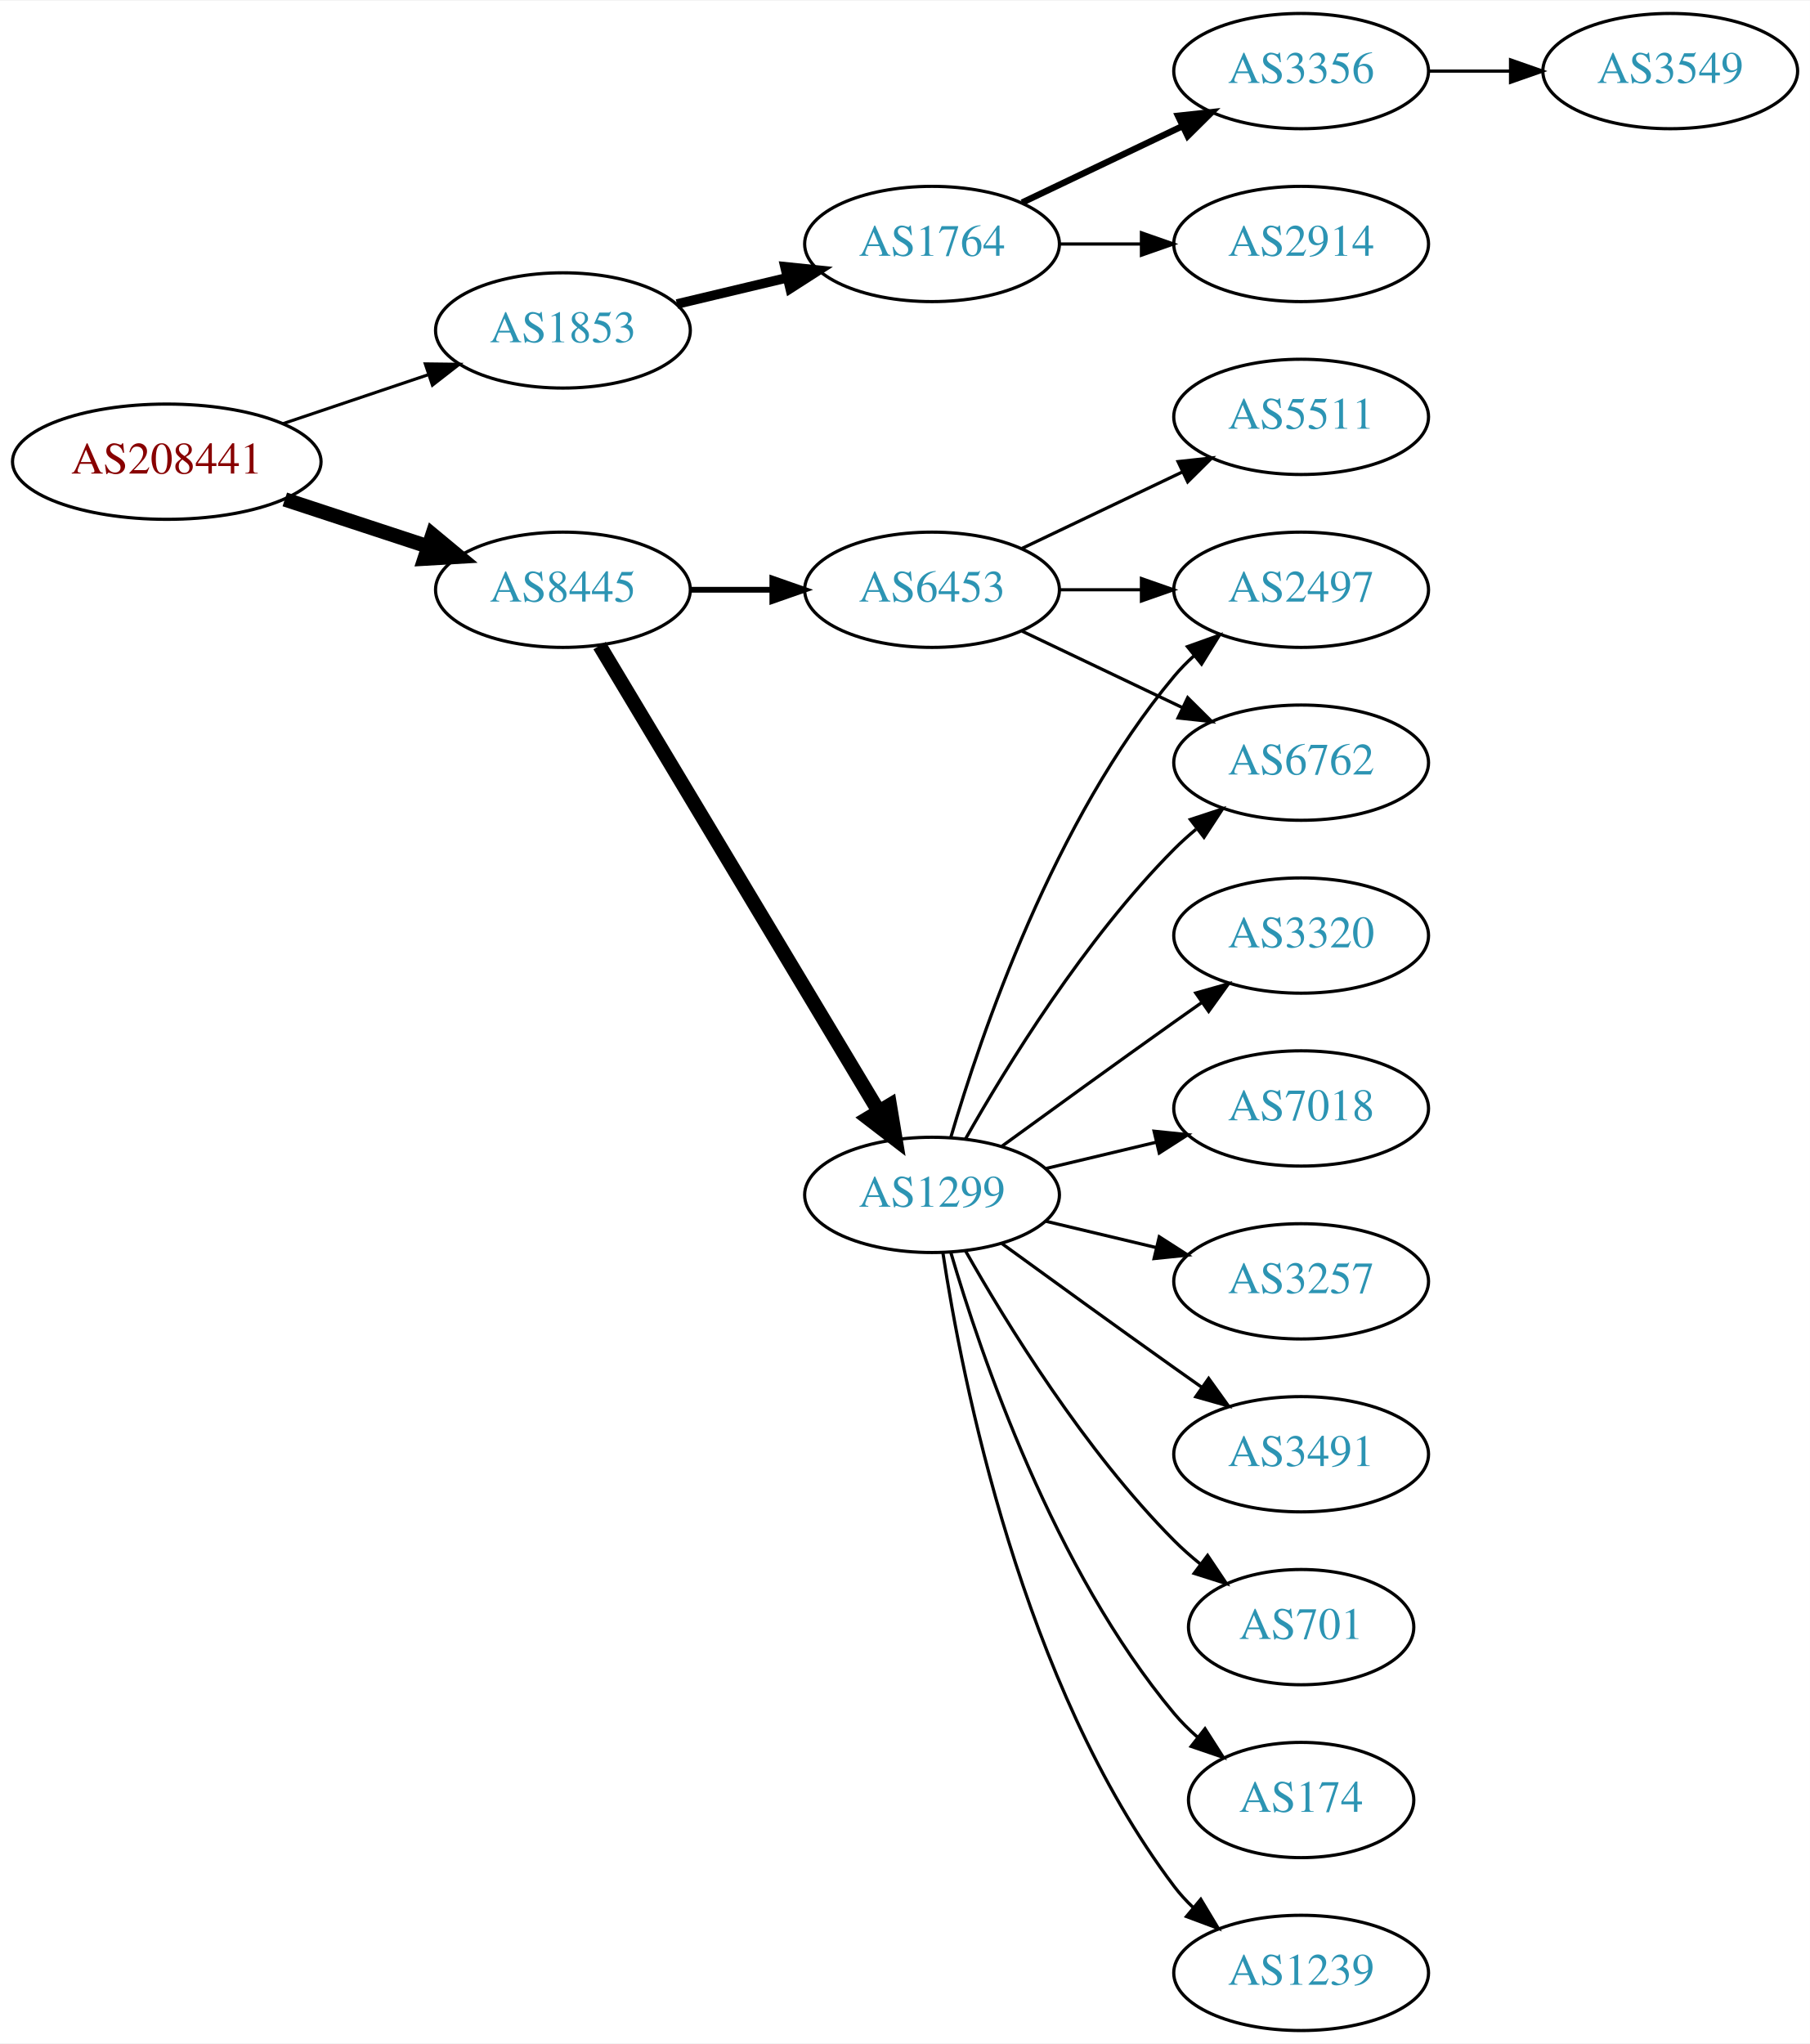
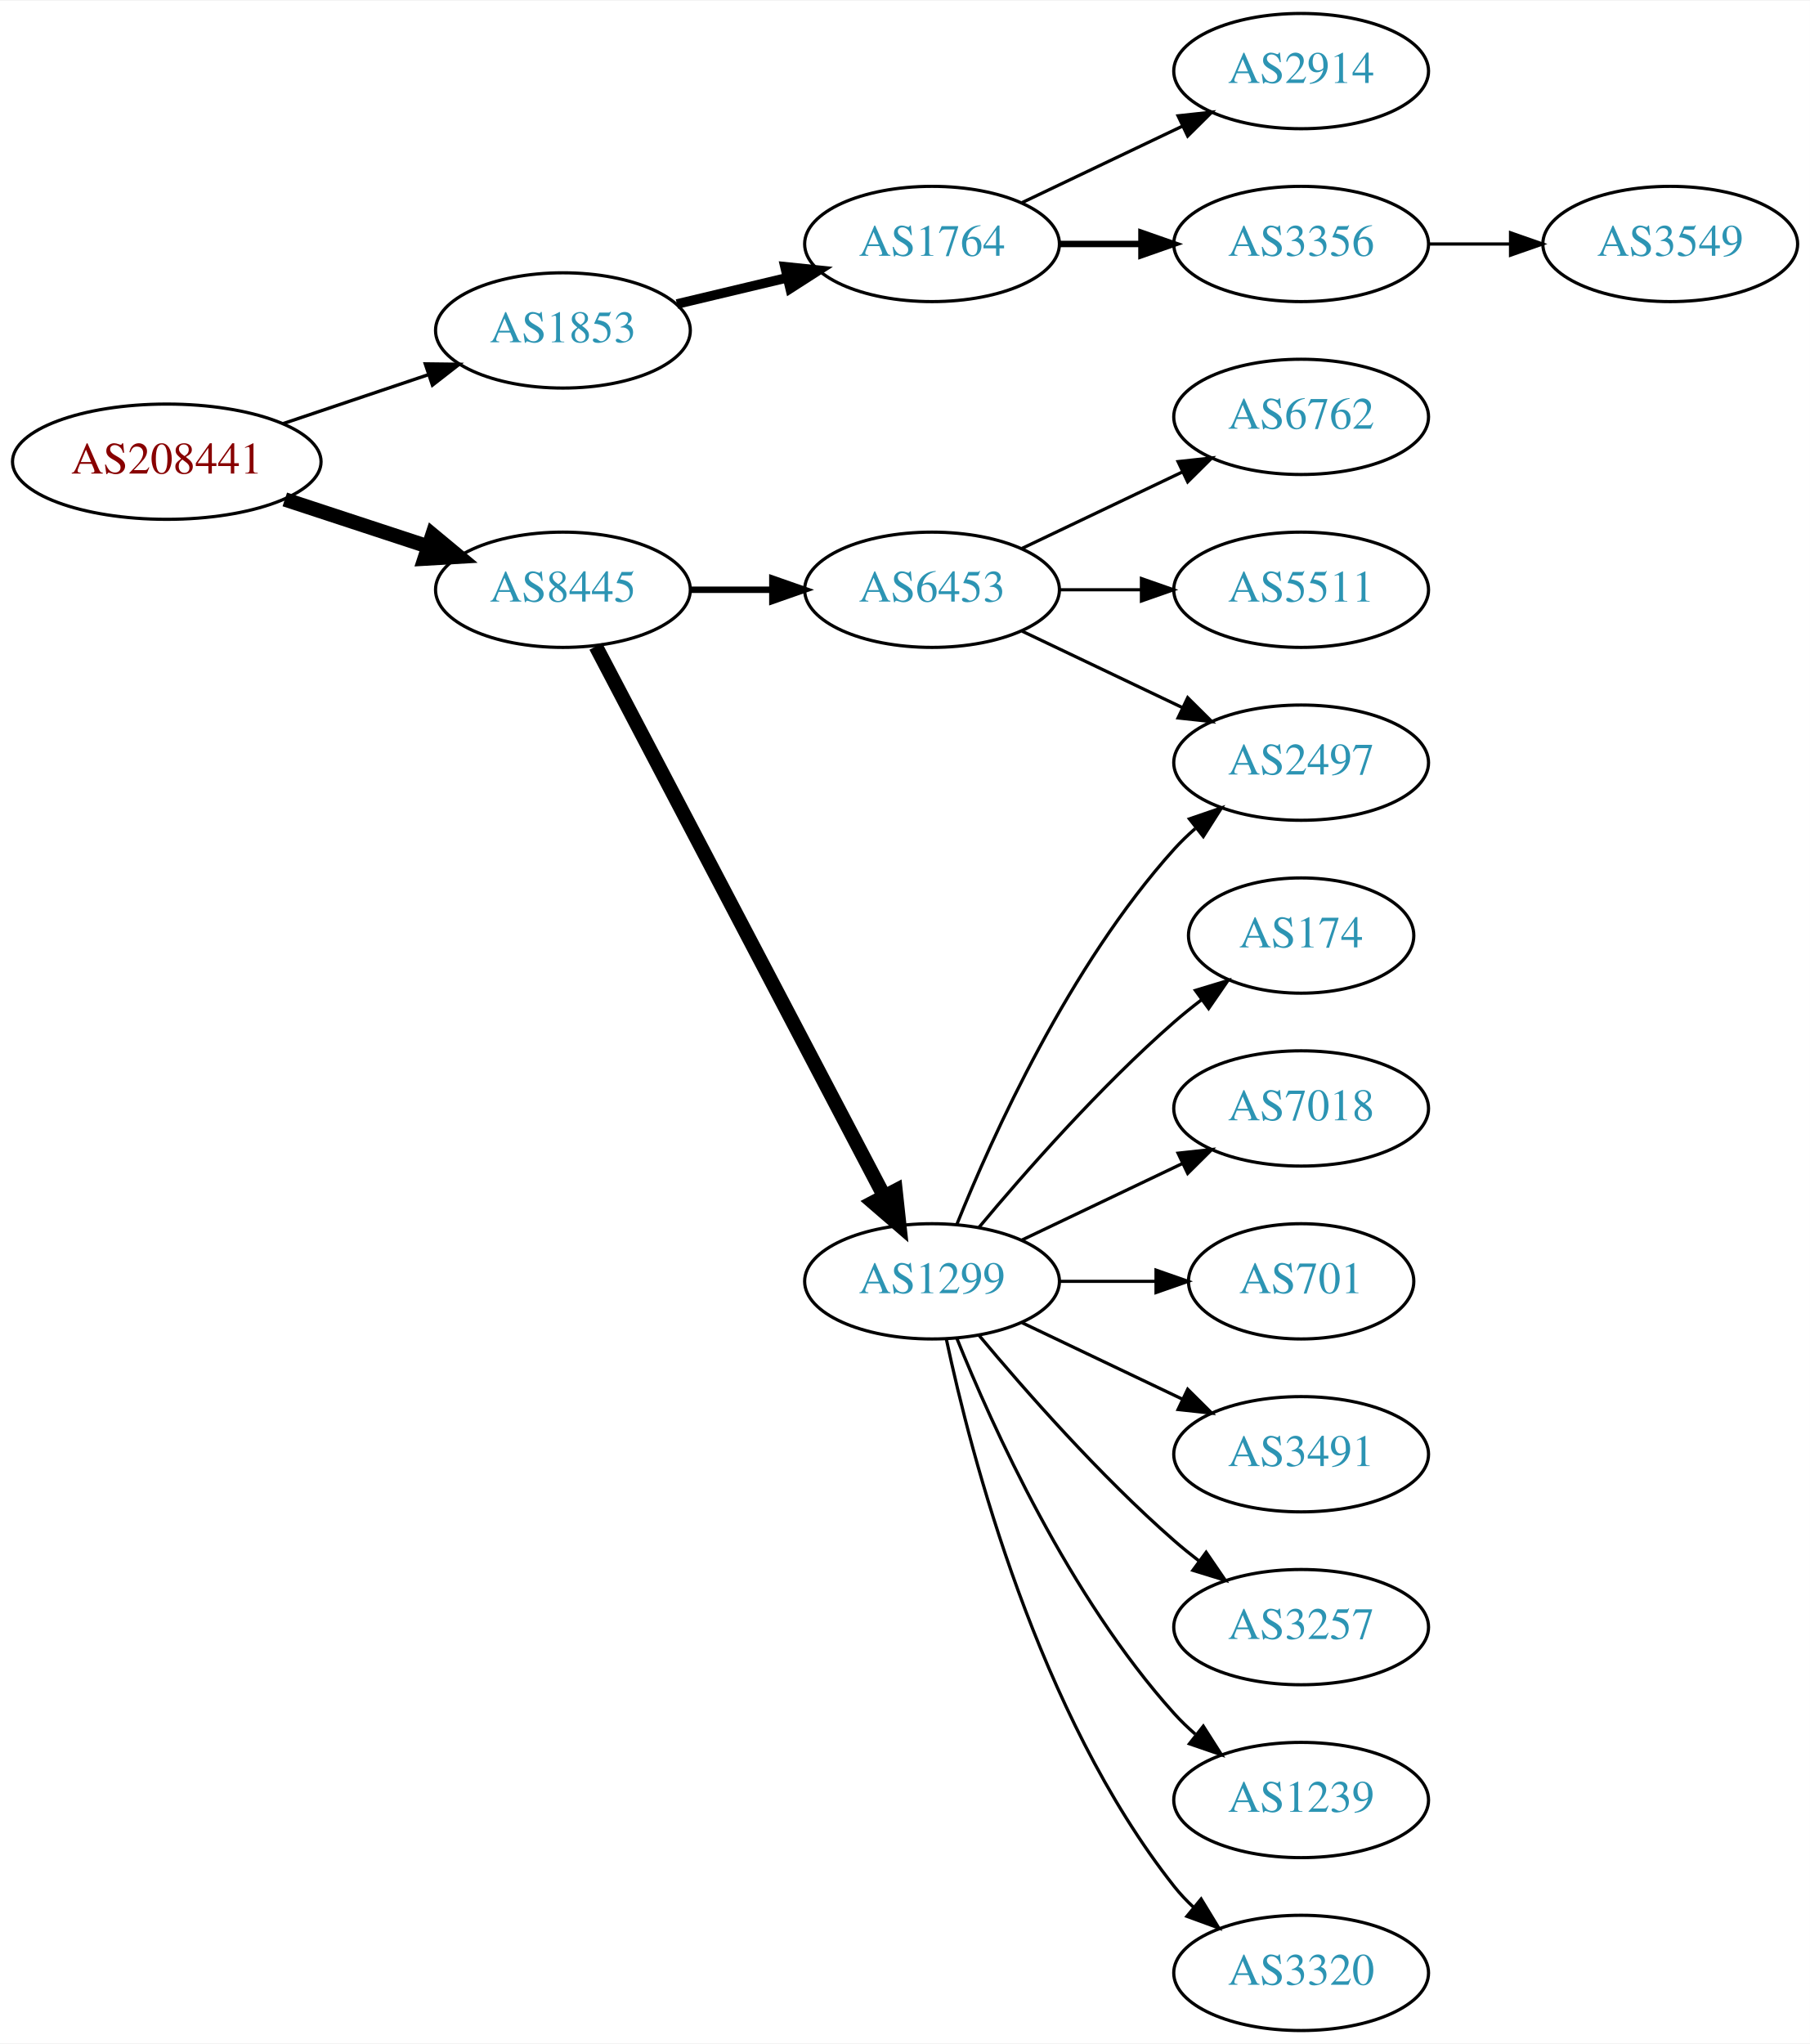
<svg xmlns="http://www.w3.org/2000/svg" xmlns:xlink="http://www.w3.org/1999/xlink" width="565pt" height="638pt" viewBox="0.00 0.00 565.36 638.00">
  <g id="graph0" class="graph" transform="scale(1 1) rotate(0) translate(4 634)">
    <polygon fill="white" stroke="none" points="-4,4 -4,-634 561.363,-634 561.363,4 -4,4" />
    <g id="node1" class="node">
      <g id="a_node1">
        <a xlink:href="/asn/208441" xlink:title="AS208441 ~ Amt der Salzburger Landesregierung [AT]">
          <ellipse fill="#ffffff" stroke="black" cx="48.096" cy="-490" rx="48.192" ry="18" />
          <text text-anchor="middle" x="48.096" y="-486.3" font-family="Times,serif" font-size="14.00" fill="#880000">AS208441</text>
        </a>
      </g>
    </g>
    <g id="node2" class="node">
      <g id="a_node2">
        <a xlink:href="/asn/1853" xlink:title="AS1853 ~ ACOnet Backbone [AT]">
          <ellipse fill="#ffffff" stroke="black" cx="171.838" cy="-531" rx="39.794" ry="18" />
          <text text-anchor="middle" x="171.838" y="-527.3" font-family="Times,serif" font-size="14.00" fill="#2c94b3">AS1853</text>
        </a>
      </g>
    </g>
    <g id="edge1" class="edge">
-       <path fill="none" stroke="black" stroke-width="0.964" d="M84.309,-501.859C98.459,-506.624 114.874,-512.152 129.578,-517.105" />
-       <polygon fill="black" stroke="black" stroke-width="0.964" points="128.843,-520.55 139.437,-520.425 131.077,-513.916 128.843,-520.55" />
+       <path fill="none" stroke="black" stroke-width="1.038" d="M84.309,-501.859C98.459,-506.624 114.874,-512.152 129.578,-517.105" />
+       <polygon fill="black" stroke="black" stroke-width="1.038" points="128.843,-520.55 139.437,-520.425 131.077,-513.916 128.843,-520.55" />
    </g>
    <g id="node3" class="node">
      <g id="a_node3">
        <a xlink:href="/asn/8445" xlink:title="AS8445 ~ SALZBURG-AG-AS [AT]">
          <ellipse fill="#ffffff" stroke="black" cx="171.838" cy="-450" rx="39.794" ry="18" />
          <text text-anchor="middle" x="171.838" y="-446.3" font-family="Times,serif" font-size="14.00" fill="#2c94b3">AS8445</text>
        </a>
      </g>
    </g>
    <g id="edge2" class="edge">
      <path fill="none" stroke="black" stroke-width="4.5" d="M84.964,-478.215C98.983,-473.609 115.143,-468.299 129.637,-463.537" />
      <polygon fill="black" stroke="black" stroke-width="4.5" points="131.086,-467.206 139.358,-460.343 128.628,-459.724 131.086,-467.206" />
    </g>
    <g id="node4" class="node">
      <g id="a_node4">
        <a xlink:href="/asn/1764" xlink:title="AS1764 ~ NEXTLAYER-AS [AT]">
          <ellipse fill="#ffffff" stroke="black" cx="287.131" cy="-558" rx="39.794" ry="18" />
          <text text-anchor="middle" x="287.131" y="-554.3" font-family="Times,serif" font-size="14.00" fill="#2c94b3">AS1764</text>
        </a>
      </g>
    </g>
    <g id="edge3" class="edge">
      <path fill="none" stroke="black" stroke-width="3" d="M207.445,-539.248C218.316,-541.838 230.471,-544.735 241.913,-547.462" />
      <polygon fill="black" stroke="black" stroke-width="3" points="241.197,-550.889 251.736,-549.803 242.819,-544.08 241.197,-550.889" />
    </g>
    <g id="node8" class="node">
      <g id="a_node8">
-         <a xlink:href="/asn/1299" xlink:title="AS1299 ~ Telia Carrier [EU]">
-           <ellipse fill="#ffffff" stroke="black" cx="287.131" cy="-261" rx="39.794" ry="18" />
-           <text text-anchor="middle" x="287.131" y="-257.3" font-family="Times,serif" font-size="14.00" fill="#2c94b3">AS1299</text>
-         </a>
-       </g>
-     </g>
-     <g id="edge7" class="edge">
-       <path fill="none" stroke="black" stroke-width="4.5" d="M183.293,-432.558C203.274,-399.225 246.98,-326.314 270.465,-287.134" />
-       <polygon fill="black" stroke="black" stroke-width="4.5" points="273.937,-289.001 275.701,-278.4 267.182,-284.952 273.937,-289.001" />
-     </g>
-     <g id="node9" class="node">
-       <g id="a_node9">
        <a xlink:href="/asn/6453" xlink:title="AS6453 ~ TATA COMMUNICATIONS (AMERICA) INC [US]">
          <ellipse fill="#ffffff" stroke="black" cx="287.131" cy="-450" rx="39.794" ry="18" />
          <text text-anchor="middle" x="287.131" y="-446.3" font-family="Times,serif" font-size="14.00" fill="#2c94b3">AS6453</text>
        </a>
      </g>
    </g>
+     <g id="edge7" class="edge">
+       <path fill="none" stroke="black" stroke-width="2" d="M211.51,-450C219.713,-450 228.477,-450 237.009,-450" />
+       <polygon fill="black" stroke="black" stroke-width="2" points="237.248,-453.5 247.248,-450 237.248,-446.5 237.248,-453.5" />
+     </g>
+     <g id="node9" class="node">
+       <g id="a_node9">
+         <a xlink:href="/asn/1299" xlink:title="AS1299 ~ Telia Carrier [EU]">
+           <ellipse fill="#ffffff" stroke="black" cx="287.131" cy="-234" rx="39.794" ry="18" />
+           <text text-anchor="middle" x="287.131" y="-230.3" font-family="Times,serif" font-size="14.00" fill="#2c94b3">AS1299</text>
+         </a>
+       </g>
+     </g>
    <g id="edge8" class="edge">
-       <path fill="none" stroke="black" stroke-width="1.8" d="M211.51,-450C219.713,-450 228.477,-450 237.009,-450" />
-       <polygon fill="black" stroke="black" stroke-width="1.8" points="237.248,-453.5 247.248,-450 237.248,-446.5 237.248,-453.5" />
+       <path fill="none" stroke="black" stroke-width="4.5" d="M182.109,-432.324C201.951,-394.495 248.628,-305.501 272.115,-260.722" />
+       <polygon fill="black" stroke="black" stroke-width="4.5" points="275.732,-262.302 276.89,-251.617 268.759,-258.644 275.732,-262.302" />
    </g>
    <g id="node5" class="node">
      <g id="a_node5">
-         <a xlink:href="/asn/3356" xlink:title="AS3356 ~ Level 3 Parent, LLC [US]">
+         <a xlink:href="/asn/2914" xlink:title="AS2914 ~ NTT America, Inc. [US]">
          <ellipse fill="#ffffff" stroke="black" cx="402.424" cy="-612" rx="39.794" ry="18" />
-           <text text-anchor="middle" x="402.424" y="-608.3" font-family="Times,serif" font-size="14.00" fill="#2c94b3">AS3356</text>
+           <text text-anchor="middle" x="402.424" y="-608.3" font-family="Times,serif" font-size="14.00" fill="#2c94b3">AS2914</text>
        </a>
      </g>
    </g>
    <g id="edge4" class="edge">
-       <path fill="none" stroke="black" stroke-width="2" d="M315.267,-570.934C330.261,-578.081 349.082,-587.052 365.306,-594.785" />
-       <polygon fill="black" stroke="black" stroke-width="2" points="363.976,-598.028 374.509,-599.171 366.988,-591.709 363.976,-598.028" />
+       <path fill="none" stroke="black" d="M315.267,-570.934C330.261,-578.081 349.082,-587.052 365.306,-594.785" />
+       <polygon fill="black" stroke="black" points="363.976,-598.028 374.509,-599.171 366.988,-591.709 363.976,-598.028" />
    </g>
    <g id="node6" class="node">
      <g id="a_node6">
-         <a xlink:href="/asn/2914" xlink:title="AS2914 ~ NTT America, Inc. [US]">
+         <a xlink:href="/asn/3356" xlink:title="AS3356 ~ Level 3 Parent, LLC [US]">
          <ellipse fill="#ffffff" stroke="black" cx="402.424" cy="-558" rx="39.794" ry="18" />
-           <text text-anchor="middle" x="402.424" y="-554.3" font-family="Times,serif" font-size="14.00" fill="#2c94b3">AS2914</text>
+           <text text-anchor="middle" x="402.424" y="-554.3" font-family="Times,serif" font-size="14.00" fill="#2c94b3">AS3356</text>
        </a>
      </g>
    </g>
    <g id="edge5" class="edge">
-       <path fill="none" stroke="black" d="M326.803,-558C335.006,-558 343.77,-558 352.302,-558" />
-       <polygon fill="black" stroke="black" points="352.541,-561.5 362.541,-558 352.541,-554.5 352.541,-561.5" />
+       <path fill="none" stroke="black" stroke-width="2" d="M326.803,-558C335.006,-558 343.77,-558 352.302,-558" />
+       <polygon fill="black" stroke="black" stroke-width="2" points="352.541,-561.5 362.541,-558 352.541,-554.5 352.541,-561.5" />
    </g>
    <g id="node7" class="node">
      <g id="a_node7">
        <a xlink:href="/asn/3549" xlink:title="AS3549 ~ Level 3 Parent, LLC [US]">
-           <ellipse fill="#ffffff" stroke="black" cx="517.717" cy="-612" rx="39.794" ry="18" />
-           <text text-anchor="middle" x="517.717" y="-608.3" font-family="Times,serif" font-size="14.00" fill="#2c94b3">AS3549</text>
+           <ellipse fill="#ffffff" stroke="black" cx="517.717" cy="-558" rx="39.794" ry="18" />
+           <text text-anchor="middle" x="517.717" y="-554.3" font-family="Times,serif" font-size="14.00" fill="#2c94b3">AS3549</text>
        </a>
      </g>
    </g>
    <g id="edge6" class="edge">
-       <path fill="none" stroke="black" d="M442.096,-612C450.299,-612 459.063,-612 467.595,-612" />
-       <polygon fill="black" stroke="black" points="467.834,-615.5 477.834,-612 467.834,-608.5 467.834,-615.5" />
+       <path fill="none" stroke="black" d="M442.096,-558C450.299,-558 459.063,-558 467.595,-558" />
+       <polygon fill="black" stroke="black" points="467.834,-561.5 477.834,-558 467.834,-554.5 467.834,-561.5" />
    </g>
    <g id="node10" class="node">
      <g id="a_node10">
-         <a xlink:href="/asn/3257" xlink:title="AS3257 ~ GTT [DE]">
-           <ellipse fill="#ffffff" stroke="black" cx="402.424" cy="-234" rx="39.794" ry="18" />
-           <text text-anchor="middle" x="402.424" y="-230.3" font-family="Times,serif" font-size="14.00" fill="#2c94b3">AS3257</text>
+         <a xlink:href="/asn/6762" xlink:title="AS6762 ~ TELECOM ITALIA SPARKLE S.p.A. [IT]">
+           <ellipse fill="#ffffff" stroke="black" cx="402.424" cy="-504" rx="39.794" ry="18" />
+           <text text-anchor="middle" x="402.424" y="-500.3" font-family="Times,serif" font-size="14.00" fill="#2c94b3">AS6762</text>
        </a>
      </g>
    </g>
    <g id="edge9" class="edge">
-       <path fill="none" stroke="black" d="M322.738,-252.752C333.609,-250.162 345.764,-247.265 357.206,-244.538" />
-       <polygon fill="black" stroke="black" points="358.112,-247.92 367.029,-242.197 356.49,-241.111 358.112,-247.92" />
+       <path fill="none" stroke="black" d="M315.267,-462.934C330.261,-470.081 349.082,-479.052 365.306,-486.785" />
+       <polygon fill="black" stroke="black" points="363.976,-490.028 374.509,-491.171 366.988,-483.709 363.976,-490.028" />
    </g>
    <g id="node11" class="node">
      <g id="a_node11">
+         <a xlink:href="/asn/2497" xlink:title="AS2497 ~ Internet Initiative Japan Inc. [JP]">
+           <ellipse fill="#ffffff" stroke="black" cx="402.424" cy="-396" rx="39.794" ry="18" />
+           <text text-anchor="middle" x="402.424" y="-392.3" font-family="Times,serif" font-size="14.00" fill="#2c94b3">AS2497</text>
+         </a>
+       </g>
+     </g>
+     <g id="edge10" class="edge">
+       <path fill="none" stroke="black" d="M315.267,-437.066C330.261,-429.919 349.082,-420.948 365.306,-413.215" />
+       <polygon fill="black" stroke="black" points="366.988,-416.291 374.509,-408.829 363.976,-409.972 366.988,-416.291" />
+     </g>
+     <g id="node12" class="node">
+       <g id="a_node12">
+         <a xlink:href="/asn/5511" xlink:title="AS5511 ~ Orange S.A. [FR]">
+           <ellipse fill="#ffffff" stroke="black" cx="402.424" cy="-450" rx="39.794" ry="18" />
+           <text text-anchor="middle" x="402.424" y="-446.3" font-family="Times,serif" font-size="14.00" fill="#2c94b3">AS5511</text>
+         </a>
+       </g>
+     </g>
+     <g id="edge11" class="edge">
+       <path fill="none" stroke="black" d="M326.803,-450C335.006,-450 343.77,-450 352.302,-450" />
+       <polygon fill="black" stroke="black" points="352.541,-453.5 362.541,-450 352.541,-446.5 352.541,-453.5" />
+     </g>
+     <g id="edge13" class="edge">
+       <path fill="none" stroke="black" d="M294.879,-251.787C305.93,-279.243 329.983,-332.578 362.777,-369 364.78,-371.224 366.999,-373.363 369.331,-375.397" />
+       <polygon fill="black" stroke="black" points="367.529,-378.433 377.55,-381.873 371.862,-372.935 367.529,-378.433" />
+     </g>
+     <g id="node13" class="node">
+       <g id="a_node13">
+         <a xlink:href="/asn/174" xlink:title="AS174 ~ Cogent Communications [US]">
+           <ellipse fill="#ffffff" stroke="black" cx="402.424" cy="-342" rx="35.194" ry="18" />
+           <text text-anchor="middle" x="402.424" y="-338.3" font-family="Times,serif" font-size="14.00" fill="#2c94b3">AS174</text>
+         </a>
+       </g>
+     </g>
+     <g id="edge12" class="edge">
+       <path fill="none" stroke="black" d="M301.761,-250.817C316.044,-267.929 339.59,-294.745 362.777,-315 365.447,-317.332 368.32,-319.648 371.25,-321.886" />
+       <polygon fill="black" stroke="black" points="369.401,-324.87 379.542,-327.939 373.528,-319.216 369.401,-324.87" />
+     </g>
+     <g id="node14" class="node">
+       <g id="a_node14">
+         <a xlink:href="/asn/7018" xlink:title="AS7018 ~ AT&amp;T Services, Inc. [US]">
+           <ellipse fill="#ffffff" stroke="black" cx="402.424" cy="-288" rx="39.794" ry="18" />
+           <text text-anchor="middle" x="402.424" y="-284.3" font-family="Times,serif" font-size="14.00" fill="#2c94b3">AS7018</text>
+         </a>
+       </g>
+     </g>
+     <g id="edge14" class="edge">
+       <path fill="none" stroke="black" d="M315.267,-246.934C330.261,-254.081 349.082,-263.052 365.306,-270.785" />
+       <polygon fill="black" stroke="black" points="363.976,-274.028 374.509,-275.171 366.988,-267.709 363.976,-274.028" />
+     </g>
+     <g id="node15" class="node">
+       <g id="a_node15">
+         <a xlink:href="/asn/701" xlink:title="AS701 ~ UUNET [US]">
+           <ellipse fill="#ffffff" stroke="black" cx="402.424" cy="-234" rx="35.194" ry="18" />
+           <text text-anchor="middle" x="402.424" y="-230.3" font-family="Times,serif" font-size="14.00" fill="#2c94b3">AS701</text>
+         </a>
+       </g>
+     </g>
+     <g id="edge15" class="edge">
+       <path fill="none" stroke="black" d="M326.803,-234C336.508,-234 346.999,-234 356.962,-234" />
+       <polygon fill="black" stroke="black" points="357.098,-237.5 367.098,-234 357.098,-230.5 357.098,-237.5" />
+     </g>
+     <g id="node16" class="node">
+       <g id="a_node16">
        <a xlink:href="/asn/3491" xlink:title="AS3491 ~ PCCW Global, Inc. [US]">
          <ellipse fill="#ffffff" stroke="black" cx="402.424" cy="-180" rx="39.794" ry="18" />
          <text text-anchor="middle" x="402.424" y="-176.3" font-family="Times,serif" font-size="14.00" fill="#2c94b3">AS3491</text>
        </a>
      </g>
    </g>
-     <g id="edge10" class="edge">
-       <path fill="none" stroke="black" d="M308.979,-245.778C323.913,-234.909 344.527,-219.975 362.777,-207 365.598,-204.995 368.541,-202.915 371.489,-200.841" />
-       <polygon fill="black" stroke="black" points="373.535,-203.681 379.714,-195.074 369.516,-197.95 373.535,-203.681" />
-     </g>
-     <g id="node12" class="node">
-       <g id="a_node12">
-         <a xlink:href="/asn/701" xlink:title="AS701 ~ UUNET [US]">
-           <ellipse fill="#ffffff" stroke="black" cx="402.424" cy="-126" rx="35.194" ry="18" />
-           <text text-anchor="middle" x="402.424" y="-122.3" font-family="Times,serif" font-size="14.00" fill="#2c94b3">AS701</text>
-         </a>
-       </g>
-     </g>
-     <g id="edge11" class="edge">
-       <path fill="none" stroke="black" d="M297.591,-243.51C310.373,-220.904 334.805,-181.114 362.777,-153 365.278,-150.487 368.038,-148.051 370.899,-145.739" />
-       <polygon fill="black" stroke="black" points="373.2,-148.389 379.097,-139.587 368.998,-142.79 373.2,-148.389" />
-     </g>
-     <g id="node13" class="node">
-       <g id="a_node13">
-         <a xlink:href="/asn/174" xlink:title="AS174 ~ Cogent Communications [US]">
-           <ellipse fill="#ffffff" stroke="black" cx="402.424" cy="-72" rx="35.194" ry="18" />
-           <text text-anchor="middle" x="402.424" y="-68.3" font-family="Times,serif" font-size="14.00" fill="#2c94b3">AS174</text>
-         </a>
-       </g>
-     </g>
-     <g id="edge12" class="edge">
-       <path fill="none" stroke="black" d="M293.005,-242.998C302.319,-211.156 325.136,-144.019 362.777,-99 364.93,-96.426 367.384,-93.983 369.988,-91.697" />
-       <polygon fill="black" stroke="black" points="372.395,-94.257 378.099,-85.328 368.072,-88.751 372.395,-94.257" />
-     </g>
-     <g id="node14" class="node">
-       <g id="a_node14">
-         <a xlink:href="/asn/1239" xlink:title="AS1239 ~ Sprint [US]">
-           <ellipse fill="#ffffff" stroke="black" cx="402.424" cy="-18" rx="39.794" ry="18" />
-           <text text-anchor="middle" x="402.424" y="-14.3" font-family="Times,serif" font-size="14.00" fill="#2c94b3">AS1239</text>
-         </a>
-       </g>
-     </g>
-     <g id="edge13" class="edge">
-       <path fill="none" stroke="black" d="M290.508,-243.014C296.481,-203.578 315.192,-108.005 362.777,-45 364.535,-42.673 366.551,-40.471 368.721,-38.404" />
-       <polygon fill="black" stroke="black" points="371.079,-40.995 376.534,-31.912 366.606,-35.611 371.079,-40.995" />
-     </g>
-     <g id="node15" class="node">
-       <g id="a_node15">
-         <a xlink:href="/asn/3320" xlink:title="AS3320 ~ DTAG [DE]">
-           <ellipse fill="#ffffff" stroke="black" cx="402.424" cy="-342" rx="39.794" ry="18" />
-           <text text-anchor="middle" x="402.424" y="-338.3" font-family="Times,serif" font-size="14.00" fill="#2c94b3">AS3320</text>
-         </a>
-       </g>
-     </g>
-     <g id="edge14" class="edge">
-       <path fill="none" stroke="black" d="M308.979,-276.222C323.913,-287.091 344.527,-302.025 362.777,-315 365.598,-317.005 368.541,-319.085 371.489,-321.159" />
-       <polygon fill="black" stroke="black" points="369.516,-324.05 379.714,-326.926 373.535,-318.319 369.516,-324.05" />
-     </g>
-     <g id="node16" class="node">
-       <g id="a_node16">
-         <a xlink:href="/asn/7018" xlink:title="AS7018 ~ AT&amp;T Services, Inc. [US]">
-           <ellipse fill="#ffffff" stroke="black" cx="402.424" cy="-288" rx="39.794" ry="18" />
-           <text text-anchor="middle" x="402.424" y="-284.3" font-family="Times,serif" font-size="14.00" fill="#2c94b3">AS7018</text>
-         </a>
-       </g>
-     </g>
-     <g id="edge15" class="edge">
-       <path fill="none" stroke="black" d="M322.738,-269.248C333.609,-271.838 345.764,-274.735 357.206,-277.462" />
-       <polygon fill="black" stroke="black" points="356.49,-280.889 367.029,-279.803 358.112,-274.08 356.49,-280.889" />
+     <g id="edge16" class="edge">
+       <path fill="none" stroke="black" d="M315.267,-221.066C330.261,-213.919 349.082,-204.948 365.306,-197.215" />
+       <polygon fill="black" stroke="black" points="366.988,-200.291 374.509,-192.829 363.976,-193.972 366.988,-200.291" />
    </g>
    <g id="node17" class="node">
      <g id="a_node17">
-         <a xlink:href="/asn/6762" xlink:title="AS6762 ~ TELECOM ITALIA SPARKLE S.p.A. [IT]">
-           <ellipse fill="#ffffff" stroke="black" cx="402.424" cy="-396" rx="39.794" ry="18" />
-           <text text-anchor="middle" x="402.424" y="-392.3" font-family="Times,serif" font-size="14.00" fill="#2c94b3">AS6762</text>
-         </a>
-       </g>
-     </g>
-     <g id="edge16" class="edge">
-       <path fill="none" stroke="black" d="M297.591,-278.49C310.373,-301.096 334.805,-340.886 362.777,-369 364.888,-371.121 367.184,-373.188 369.57,-375.171" />
-       <polygon fill="black" stroke="black" points="367.822,-378.242 377.885,-381.556 372.085,-372.69 367.822,-378.242" />
+         <a xlink:href="/asn/3257" xlink:title="AS3257 ~ GTT [DE]">
+           <ellipse fill="#ffffff" stroke="black" cx="402.424" cy="-126" rx="39.794" ry="18" />
+           <text text-anchor="middle" x="402.424" y="-122.3" font-family="Times,serif" font-size="14.00" fill="#2c94b3">AS3257</text>
+         </a>
+       </g>
+     </g>
+     <g id="edge17" class="edge">
+       <path fill="none" stroke="black" d="M301.761,-217.183C316.044,-200.071 339.59,-173.255 362.777,-153 365.243,-150.846 367.882,-148.706 370.579,-146.628" />
+       <polygon fill="black" stroke="black" points="372.752,-149.375 378.733,-140.63 368.604,-143.736 372.752,-149.375" />
    </g>
    <g id="node18" class="node">
      <g id="a_node18">
-         <a xlink:href="/asn/2497" xlink:title="AS2497 ~ Internet Initiative Japan Inc. [JP]">
-           <ellipse fill="#ffffff" stroke="black" cx="402.424" cy="-450" rx="39.794" ry="18" />
-           <text text-anchor="middle" x="402.424" y="-446.3" font-family="Times,serif" font-size="14.00" fill="#2c94b3">AS2497</text>
-         </a>
-       </g>
-     </g>
-     <g id="edge17" class="edge">
-       <path fill="none" stroke="black" d="M293.005,-279.002C302.319,-310.844 325.136,-377.981 362.777,-423 364.648,-425.237 366.746,-427.374 368.972,-429.396" />
-       <polygon fill="black" stroke="black" points="366.916,-432.234 376.891,-435.804 371.319,-426.793 366.916,-432.234" />
-     </g>
-     <g id="edge20" class="edge">
-       <path fill="none" stroke="black" d="M315.267,-437.066C330.261,-429.919 349.082,-420.948 365.306,-413.215" />
-       <polygon fill="black" stroke="black" points="366.988,-416.291 374.509,-408.829 363.976,-409.972 366.988,-416.291" />
+         <a xlink:href="/asn/1239" xlink:title="AS1239 ~ Sprint [US]">
+           <ellipse fill="#ffffff" stroke="black" cx="402.424" cy="-72" rx="39.794" ry="18" />
+           <text text-anchor="middle" x="402.424" y="-68.3" font-family="Times,serif" font-size="14.00" fill="#2c94b3">AS1239</text>
+         </a>
+       </g>
    </g>
    <g id="edge18" class="edge">
-       <path fill="none" stroke="black" d="M326.803,-450C335.006,-450 343.77,-450 352.302,-450" />
-       <polygon fill="black" stroke="black" points="352.541,-453.5 362.541,-450 352.541,-446.5 352.541,-453.5" />
+       <path fill="none" stroke="black" d="M294.879,-216.213C305.93,-188.757 329.983,-135.422 362.777,-99 364.78,-96.776 366.999,-94.637 369.331,-92.603" />
+       <polygon fill="black" stroke="black" points="371.862,-95.065 377.55,-86.127 367.529,-89.567 371.862,-95.065" />
    </g>
    <g id="node19" class="node">
      <g id="a_node19">
-         <a xlink:href="/asn/5511" xlink:title="AS5511 ~ Orange S.A. [FR]">
-           <ellipse fill="#ffffff" stroke="black" cx="402.424" cy="-504" rx="39.794" ry="18" />
-           <text text-anchor="middle" x="402.424" y="-500.3" font-family="Times,serif" font-size="14.00" fill="#2c94b3">AS5511</text>
+         <a xlink:href="/asn/3320" xlink:title="AS3320 ~ DTAG [DE]">
+           <ellipse fill="#ffffff" stroke="black" cx="402.424" cy="-18" rx="39.794" ry="18" />
+           <text text-anchor="middle" x="402.424" y="-14.3" font-family="Times,serif" font-size="14.00" fill="#2c94b3">AS3320</text>
        </a>
      </g>
    </g>
    <g id="edge19" class="edge">
-       <path fill="none" stroke="black" d="M315.267,-462.934C330.261,-470.081 349.082,-479.052 365.306,-486.785" />
-       <polygon fill="black" stroke="black" points="363.976,-490.028 374.509,-491.171 366.988,-483.709 363.976,-490.028" />
+       <path fill="none" stroke="black" d="M291.621,-215.84C299.252,-179.97 320.244,-98.845 362.777,-45 364.585,-42.712 366.638,-40.538 368.832,-38.49" />
+       <polygon fill="black" stroke="black" points="371.186,-41.086 376.692,-32.034 366.743,-35.677 371.186,-41.086" />
    </g>
  </g>
</svg>
